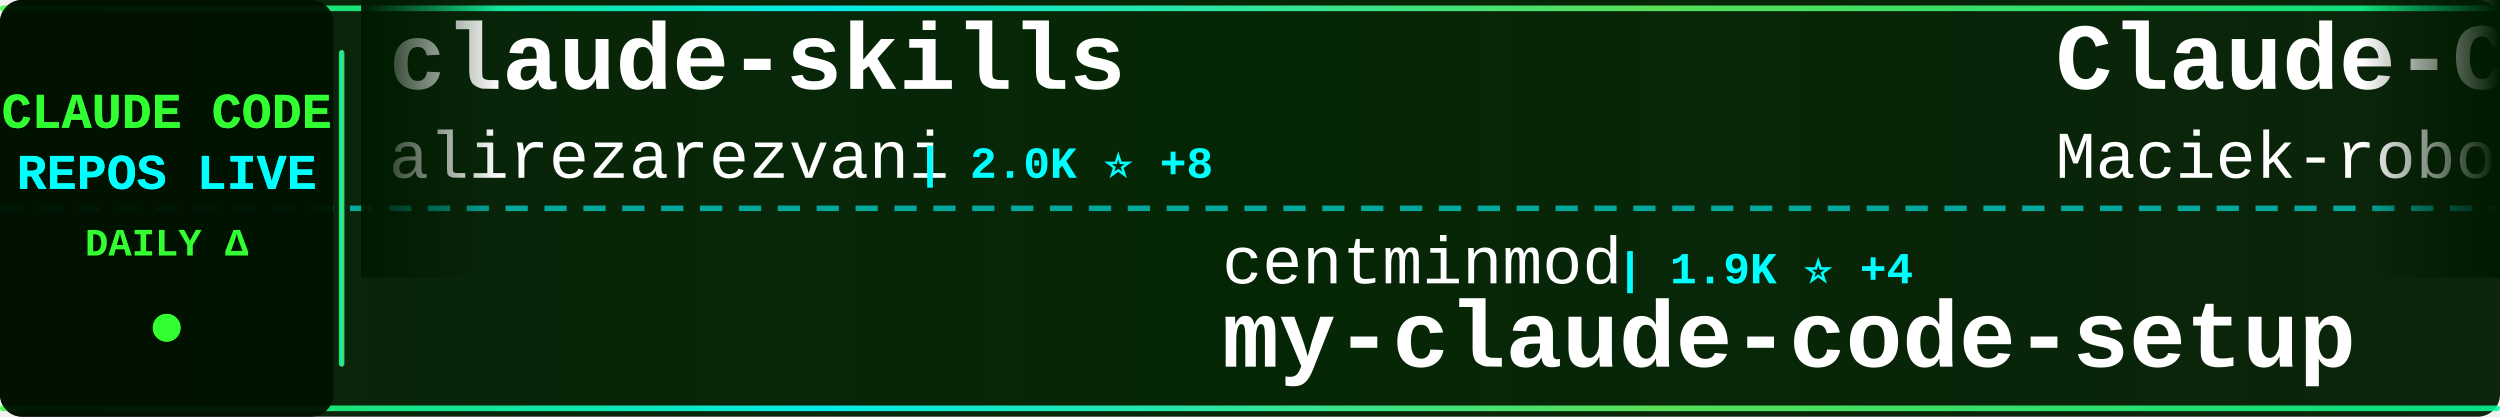
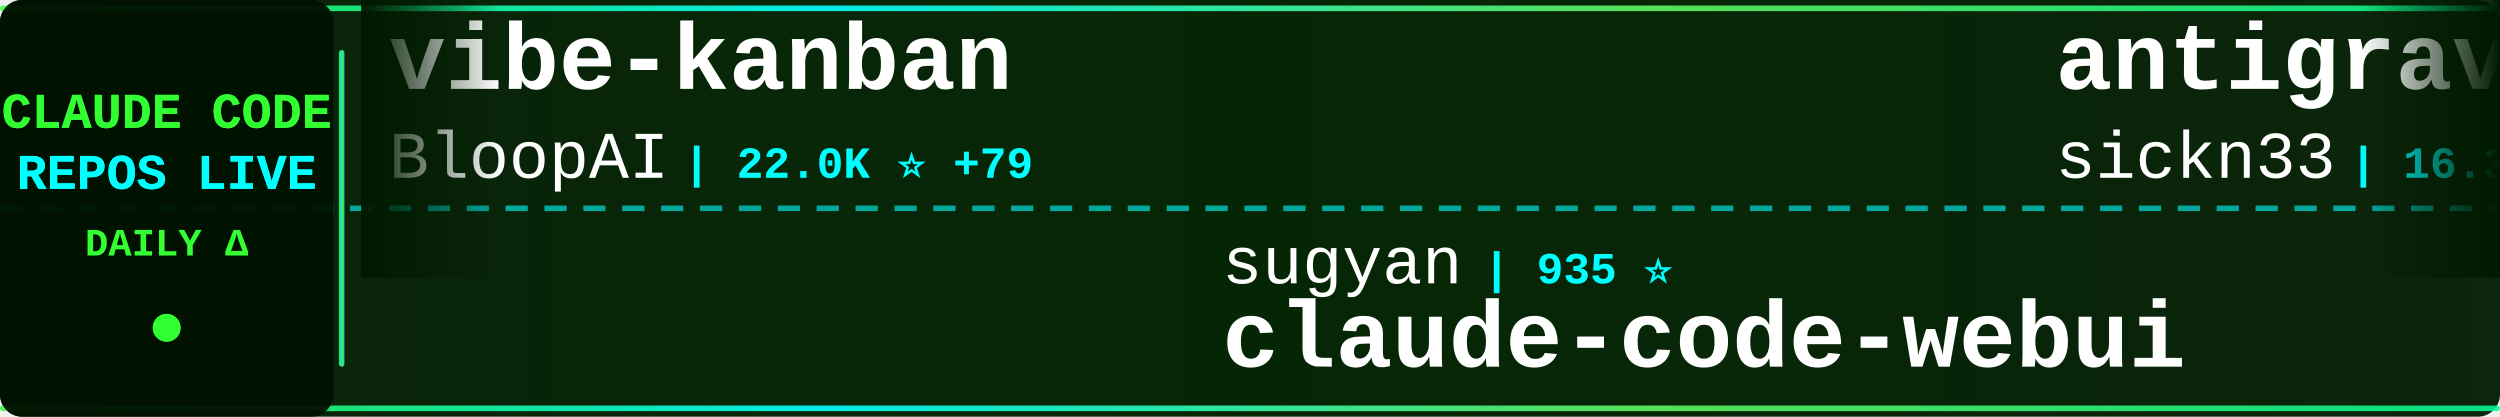
<svg xmlns="http://www.w3.org/2000/svg" width="900" height="150">
  <defs>
    <linearGradient id="tickerBg" x1="0%" y1="0%" x2="100%" y2="0%">
      <stop offset="0%" style="stop-color:#001a00;stop-opacity:0.95" />
      <stop offset="50%" style="stop-color:#002200;stop-opacity:0.98" />
      <stop offset="100%" style="stop-color:#001a00;stop-opacity:0.95" />
    </linearGradient>
    <linearGradient id="borderGrad" x1="0%" y1="0%" x2="100%" y2="0%">
      <stop offset="0%" style="stop-color:#33ff33;stop-opacity:0.85">
        <animate attributeName="stop-opacity" values="0.85;1;0.85" dur="2s" repeatCount="indefinite" />
      </stop>
      <stop offset="33%" style="stop-color:#00ffff;stop-opacity:0.9">
        <animate attributeName="stop-opacity" values="0.9;1;0.9" dur="2.2s" repeatCount="indefinite" />
      </stop>
      <stop offset="66%" style="stop-color:#66ff66;stop-opacity:0.85">
        <animate attributeName="stop-opacity" values="0.85;1;0.85" dur="1.8s" repeatCount="indefinite" />
      </stop>
      <stop offset="100%" style="stop-color:#00ff99;stop-opacity:0.85">
        <animate attributeName="stop-opacity" values="0.85;1;0.85" dur="2s" repeatCount="indefinite" />
      </stop>
    </linearGradient>
    <filter id="textGlow">
      <feGaussianBlur stdDeviation="0.1" result="coloredBlur" />
      <feMerge>
        <feMergeNode in="coloredBlur" />
        <feMergeNode in="SourceGraphic" />
      </feMerge>
    </filter>
    <filter id="metricGlow">
      <feGaussianBlur stdDeviation="0.2" result="coloredBlur" />
      <feMerge>
        <feMergeNode in="coloredBlur" />
        <feMergeNode in="SourceGraphic" />
      </feMerge>
    </filter>
    <linearGradient id="leftFade" x1="0%" y1="0%" x2="100%" y2="0%">
      <stop offset="0%" style="stop-color:#001a00;stop-opacity:1" />
      <stop offset="100%" style="stop-color:#001a00;stop-opacity:0" />
    </linearGradient>
    <linearGradient id="rightFade" x1="0%" y1="0%" x2="100%" y2="0%">
      <stop offset="0%" style="stop-color:#001a00;stop-opacity:0" />
      <stop offset="100%" style="stop-color:#001a00;stop-opacity:1" />
    </linearGradient>
  </defs>
  <rect width="900" height="150" fill="url(#tickerBg)" rx="8" />
  <rect x="0" y="2" width="900" height="2" fill="url(#borderGrad)" rx="1" />
  <rect x="0" y="146" width="900" height="2" fill="url(#borderGrad)" rx="1" />
  <line x1="0" y1="75" x2="900" y2="75" stroke="#00ffff" stroke-width="2" stroke-dasharray="8 6" opacity="0.6" />
  <rect x="0" y="0" width="120" height="150" fill="#001100" opacity="0.95" rx="8" />
  <text x="60" y="46" font-family="'Courier New', monospace" font-size="18" font-weight="bold" fill="#33ff33" text-anchor="middle" filter="url(#textGlow)">
    CLAUDE CODE
  </text>
  <text x="60" y="68" font-family="'Courier New', monospace" font-size="18" font-weight="bold" fill="#00ffff" text-anchor="middle" filter="url(#textGlow)">
    REPOS LIVE
  </text>
  <text x="60" y="92" font-family="'Courier New', monospace" font-size="14" font-weight="bold" fill="#33ff33" text-anchor="middle">
    DAILY Δ
  </text>
  <circle cx="60" cy="118" r="5" fill="#33ff33" filter="url(#metricGlow)">
    <animate attributeName="r" values="4;6;4" dur="1.5s" repeatCount="indefinite" />
    <animate attributeName="opacity" values="0.6;1;0.6" dur="1.5s" repeatCount="indefinite" />
  </circle>
  <rect x="122" y="18" width="2" height="114" fill="url(#borderGrad)" rx="1" />
  <clipPath id="tickerClip">
    <rect x="130" y="0" width="770" height="150" />
  </clipPath>
  <g clip-path="url(#tickerClip)">
    <g id="tickerItems">
      <animateTransform attributeName="transform" attributeType="XML" type="translate" from="0 0" to="-3000 0" dur="54s" repeatCount="indefinite" />
      <g transform="translate(0, 0)">
-         <text x="140" y="32" font-family="'Courier New', monospace" font-size="34" font-weight="bold" fill="#ffffff">claude-skills</text>
-         <text x="140" y="64" font-family="'Courier New', monospace" font-size="24" font-weight="normal" fill="#ffffff" opacity="1.0">alirezarezvani</text>
-         <text x="330" y="64" font-family="'Courier New', monospace" font-size="16" font-weight="bold" fill="#00ffff"> | 2.0K ⭐ +8</text>
+         <text x="140" y="32" font-family="'Courier New', monospace" font-size="34" font-weight="bold" fill="#ffffff">vibe-kanban</text>
+         <text x="140" y="64" font-family="'Courier New', monospace" font-size="24" font-weight="normal" fill="#ffffff" opacity="1.0">BloopAI</text>
+         <text x="246" y="64" font-family="'Courier New', monospace" font-size="16" font-weight="bold" fill="#00ffff"> | 22.0K ⭐ +79</text>
      </g>
      <g transform="translate(300, 0)">
-         <text x="140" y="102" font-family="'Courier New', monospace" font-size="24" font-weight="normal" fill="#ffffff" opacity="1.0">centminmod</text>
-         <text x="282" y="102" font-family="'Courier New', monospace" font-size="16" font-weight="bold" fill="#00ffff"> | 1.9K ⭐ +4</text>
-         <text x="140" y="132" font-family="'Courier New', monospace" font-size="34" font-weight="bold" fill="#ffffff">my-claude-code-setup</text>
+         <text x="140" y="102" font-family="'Courier New', monospace" font-size="24" font-weight="normal" fill="#ffffff" opacity="1.0">sugyan</text>
+         <text x="234" y="102" font-family="'Courier New', monospace" font-size="16" font-weight="bold" fill="#00ffff"> | 935 ⭐</text>
+         <text x="140" y="132" font-family="'Courier New', monospace" font-size="34" font-weight="bold" fill="#ffffff">claude-code-webui</text>
      </g>
      <g transform="translate(600, 0)">
-         <text x="140" y="32" font-family="'Courier New', monospace" font-size="34" font-weight="bold" fill="#ffffff">Claude-Code-Usage-Monito...</text>
-         <text x="140" y="64" font-family="'Courier New', monospace" font-size="24" font-weight="normal" fill="#ffffff" opacity="1.0">Maciek-roboblog</text>
-         <text x="342" y="64" font-family="'Courier New', monospace" font-size="16" font-weight="bold" fill="#00ffff"> | 6.7K ⭐ +15</text>
+         <text x="140" y="32" font-family="'Courier New', monospace" font-size="34" font-weight="bold" fill="#ffffff">antigravity-awesome-skil...</text>
+         <text x="140" y="64" font-family="'Courier New', monospace" font-size="24" font-weight="normal" fill="#ffffff" opacity="1.0">sickn33</text>
+         <text x="246" y="64" font-family="'Courier New', monospace" font-size="16" font-weight="bold" fill="#00ffff"> | 16.3K ⭐ +491</text>
      </g>
      <g transform="translate(900, 0)">
-         <text x="140" y="102" font-family="'Courier New', monospace" font-size="24" font-weight="normal" fill="#ffffff" opacity="1.0">rizethereum</text>
-         <text x="294" y="102" font-family="'Courier New', monospace" font-size="16" font-weight="bold" fill="#00ffff"> | 1.7K ⭐ +1</text>
-         <text x="140" y="132" font-family="'Courier New', monospace" font-size="34" font-weight="bold" fill="#ffffff">claude-code-requirements...</text>
+         <text x="140" y="102" font-family="'Courier New', monospace" font-size="24" font-weight="normal" fill="#ffffff" opacity="1.0">numman-ali</text>
+         <text x="282" y="102" font-family="'Courier New', monospace" font-size="16" font-weight="bold" fill="#00ffff"> | 8.6K ⭐ +42</text>
+         <text x="140" y="132" font-family="'Courier New', monospace" font-size="34" font-weight="bold" fill="#ffffff">openskills</text>
      </g>
      <g transform="translate(1200, 0)">
-         <text x="140" y="32" font-family="'Courier New', monospace" font-size="34" font-weight="bold" fill="#ffffff">Claude-Code-Remote</text>
-         <text x="140" y="64" font-family="'Courier New', monospace" font-size="24" font-weight="normal" fill="#ffffff" opacity="1.0">JessyTsui</text>
-         <text x="270" y="64" font-family="'Courier New', monospace" font-size="16" font-weight="bold" fill="#00ffff"> | 1.1K ⭐ +3</text>
+         <text x="140" y="32" font-family="'Courier New', monospace" font-size="34" font-weight="bold" fill="#ffffff">claude-code-cookbook</text>
+         <text x="140" y="64" font-family="'Courier New', monospace" font-size="24" font-weight="normal" fill="#ffffff" opacity="1.0">wasabeef</text>
+         <text x="258" y="64" font-family="'Courier New', monospace" font-size="16" font-weight="bold" fill="#00ffff"> | 1.0K ⭐</text>
      </g>
      <g transform="translate(1500, 0)">
-         <text x="140" y="102" font-family="'Courier New', monospace" font-size="24" font-weight="normal" fill="#ffffff" opacity="1.0">diet103</text>
-         <text x="246" y="102" font-family="'Courier New', monospace" font-size="16" font-weight="bold" fill="#00ffff"> | 9.1K ⭐ +17</text>
-         <text x="140" y="132" font-family="'Courier New', monospace" font-size="34" font-weight="bold" fill="#ffffff">claude-code-infrastructu...</text>
+         <text x="140" y="102" font-family="'Courier New', monospace" font-size="24" font-weight="normal" fill="#ffffff" opacity="1.0">EnzeD</text>
+         <text x="222" y="102" font-family="'Courier New', monospace" font-size="16" font-weight="bold" fill="#00ffff"> | 4.0K ⭐ +6</text>
+         <text x="140" y="132" font-family="'Courier New', monospace" font-size="34" font-weight="bold" fill="#ffffff">vibe-coding</text>
      </g>
      <g transform="translate(1800, 0)">
-         <text x="140" y="32" font-family="'Courier New', monospace" font-size="34" font-weight="bold" fill="#ffffff">spec-kit</text>
-         <text x="140" y="64" font-family="'Courier New', monospace" font-size="24" font-weight="normal" fill="#ffffff" opacity="1.0">github</text>
-         <text x="234" y="64" font-family="'Courier New', monospace" font-size="16" font-weight="bold" fill="#00ffff"> | 72.4K ⭐ +327</text>
+         <text x="140" y="32" font-family="'Courier New', monospace" font-size="34" font-weight="bold" fill="#ffffff">Personal_AI_Infrastructu...</text>
+         <text x="140" y="64" font-family="'Courier New', monospace" font-size="24" font-weight="normal" fill="#ffffff" opacity="1.0">danielmiessler</text>
+         <text x="330" y="64" font-family="'Courier New', monospace" font-size="16" font-weight="bold" fill="#00ffff"> | 9.3K ⭐ +56</text>
      </g>
      <g transform="translate(2100, 0)">
-         <text x="140" y="102" font-family="'Courier New', monospace" font-size="24" font-weight="normal" fill="#ffffff" opacity="1.0">fuergaosi233</text>
-         <text x="306" y="102" font-family="'Courier New', monospace" font-size="16" font-weight="bold" fill="#00ffff"> | 2.1K ⭐ +3</text>
-         <text x="140" y="132" font-family="'Courier New', monospace" font-size="34" font-weight="bold" fill="#ffffff">claude-code-proxy</text>
+         <text x="140" y="102" font-family="'Courier New', monospace" font-size="24" font-weight="normal" fill="#ffffff" opacity="1.0">upstash</text>
+         <text x="246" y="102" font-family="'Courier New', monospace" font-size="16" font-weight="bold" fill="#00ffff"> | 47.1K ⭐ +129</text>
+         <text x="140" y="132" font-family="'Courier New', monospace" font-size="34" font-weight="bold" fill="#ffffff">context7</text>
      </g>
      <g transform="translate(2400, 0)">
-         <text x="140" y="32" font-family="'Courier New', monospace" font-size="34" font-weight="bold" fill="#ffffff">claude-code-action</text>
-         <text x="140" y="64" font-family="'Courier New', monospace" font-size="24" font-weight="normal" fill="#ffffff" opacity="1.0">anthropics</text>
-         <text x="282" y="64" font-family="'Courier New', monospace" font-size="16" font-weight="bold" fill="#00ffff"> | 5.9K ⭐ +24</text>
+         <text x="140" y="32" font-family="'Courier New', monospace" font-size="34" font-weight="bold" fill="#ffffff">agents</text>
+         <text x="140" y="64" font-family="'Courier New', monospace" font-size="24" font-weight="normal" fill="#ffffff" opacity="1.0">wshobson</text>
+         <text x="258" y="64" font-family="'Courier New', monospace" font-size="16" font-weight="bold" fill="#00ffff"> | 29.5K ⭐ +88</text>
      </g>
      <g transform="translate(2700, 0)">
-         <text x="140" y="102" font-family="'Courier New', monospace" font-size="24" font-weight="normal" fill="#ffffff" opacity="1.0">numman-ali</text>
-         <text x="282" y="102" font-family="'Courier New', monospace" font-size="16" font-weight="bold" fill="#00ffff"> | 8.6K ⭐ +51</text>
-         <text x="140" y="132" font-family="'Courier New', monospace" font-size="34" font-weight="bold" fill="#ffffff">openskills</text>
+         <text x="140" y="102" font-family="'Courier New', monospace" font-size="24" font-weight="normal" fill="#ffffff" opacity="1.0">anthropics</text>
+         <text x="282" y="102" font-family="'Courier New', monospace" font-size="16" font-weight="bold" fill="#00ffff"> | 589 ⭐</text>
+         <text x="140" y="132" font-family="'Courier New', monospace" font-size="34" font-weight="bold" fill="#ffffff">claude-code-base-action</text>
      </g>
      <g transform="translate(3000, 0)">
-         <text x="140" y="32" font-family="'Courier New', monospace" font-size="34" font-weight="bold" fill="#ffffff">claude-skills</text>
-         <text x="140" y="64" font-family="'Courier New', monospace" font-size="24" font-weight="normal" fill="#ffffff" opacity="1.0">alirezarezvani</text>
-         <text x="330" y="64" font-family="'Courier New', monospace" font-size="16" font-weight="bold" fill="#00ffff"> | 2.0K ⭐ +8</text>
+         <text x="140" y="32" font-family="'Courier New', monospace" font-size="34" font-weight="bold" fill="#ffffff">vibe-kanban</text>
+         <text x="140" y="64" font-family="'Courier New', monospace" font-size="24" font-weight="normal" fill="#ffffff" opacity="1.0">BloopAI</text>
+         <text x="246" y="64" font-family="'Courier New', monospace" font-size="16" font-weight="bold" fill="#00ffff"> | 22.0K ⭐ +79</text>
      </g>
      <g transform="translate(3300, 0)">
-         <text x="140" y="102" font-family="'Courier New', monospace" font-size="24" font-weight="normal" fill="#ffffff" opacity="1.0">centminmod</text>
-         <text x="282" y="102" font-family="'Courier New', monospace" font-size="16" font-weight="bold" fill="#00ffff"> | 1.9K ⭐ +4</text>
-         <text x="140" y="132" font-family="'Courier New', monospace" font-size="34" font-weight="bold" fill="#ffffff">my-claude-code-setup</text>
+         <text x="140" y="102" font-family="'Courier New', monospace" font-size="24" font-weight="normal" fill="#ffffff" opacity="1.0">sugyan</text>
+         <text x="234" y="102" font-family="'Courier New', monospace" font-size="16" font-weight="bold" fill="#00ffff"> | 935 ⭐</text>
+         <text x="140" y="132" font-family="'Courier New', monospace" font-size="34" font-weight="bold" fill="#ffffff">claude-code-webui</text>
      </g>
      <g transform="translate(3600, 0)">
-         <text x="140" y="32" font-family="'Courier New', monospace" font-size="34" font-weight="bold" fill="#ffffff">Claude-Code-Usage-Monito...</text>
-         <text x="140" y="64" font-family="'Courier New', monospace" font-size="24" font-weight="normal" fill="#ffffff" opacity="1.0">Maciek-roboblog</text>
-         <text x="342" y="64" font-family="'Courier New', monospace" font-size="16" font-weight="bold" fill="#00ffff"> | 6.7K ⭐ +15</text>
+         <text x="140" y="32" font-family="'Courier New', monospace" font-size="34" font-weight="bold" fill="#ffffff">antigravity-awesome-skil...</text>
+         <text x="140" y="64" font-family="'Courier New', monospace" font-size="24" font-weight="normal" fill="#ffffff" opacity="1.0">sickn33</text>
+         <text x="246" y="64" font-family="'Courier New', monospace" font-size="16" font-weight="bold" fill="#00ffff"> | 16.3K ⭐ +491</text>
      </g>
      <g transform="translate(3900, 0)">
-         <text x="140" y="102" font-family="'Courier New', monospace" font-size="24" font-weight="normal" fill="#ffffff" opacity="1.0">rizethereum</text>
-         <text x="294" y="102" font-family="'Courier New', monospace" font-size="16" font-weight="bold" fill="#00ffff"> | 1.7K ⭐ +1</text>
-         <text x="140" y="132" font-family="'Courier New', monospace" font-size="34" font-weight="bold" fill="#ffffff">claude-code-requirements...</text>
+         <text x="140" y="102" font-family="'Courier New', monospace" font-size="24" font-weight="normal" fill="#ffffff" opacity="1.0">numman-ali</text>
+         <text x="282" y="102" font-family="'Courier New', monospace" font-size="16" font-weight="bold" fill="#00ffff"> | 8.6K ⭐ +42</text>
+         <text x="140" y="132" font-family="'Courier New', monospace" font-size="34" font-weight="bold" fill="#ffffff">openskills</text>
      </g>
    </g>
  </g>
  <rect x="130" y="0" width="50" height="100" fill="url(#leftFade)" />
  <rect x="850" y="0" width="50" height="100" fill="url(#rightFade)" />
</svg>
